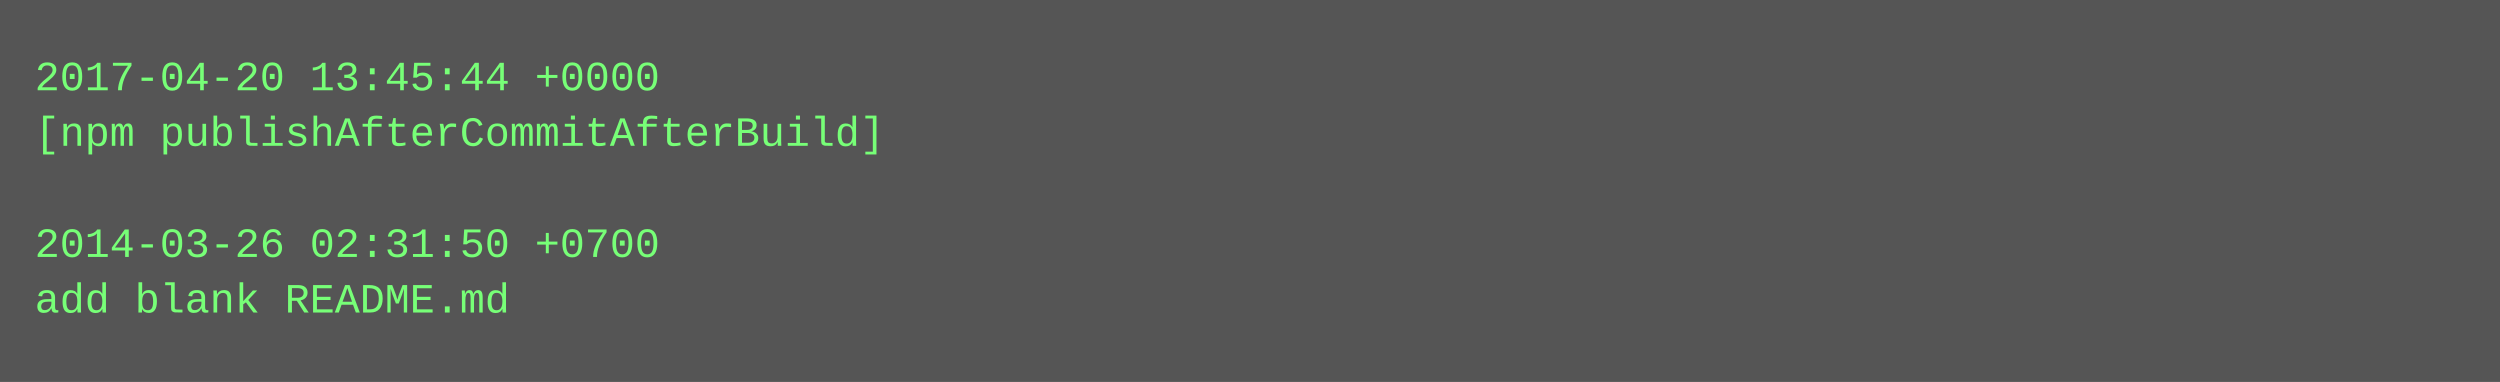
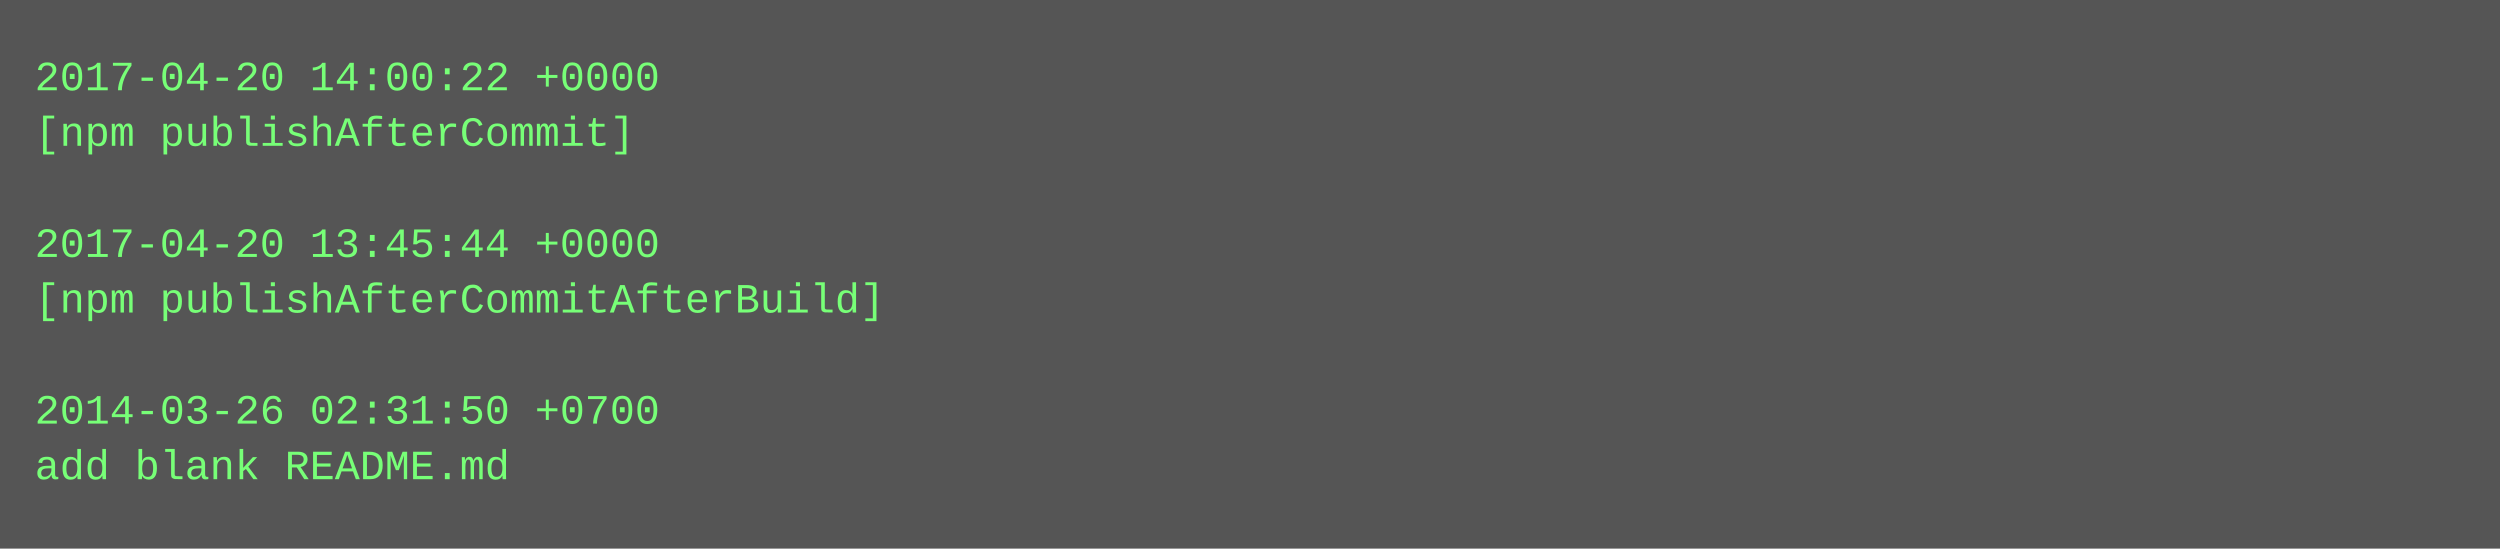
- <svg xmlns="http://www.w3.org/2000/svg" height="110" width="720">
-   <rect height="110" fill="#555" width="720" />
+ <svg xmlns="http://www.w3.org/2000/svg" height="158" width="720">
+   <rect height="158" fill="#555" width="720" />
  <text fill="#7f7" font-family="Courier New" font-size="12" xml:space="preserve">
-     <tspan x="10" y="26">2017-04-20 13:45:44 +0000</tspan>
-     <tspan x="10" y="42">[npm publishAfterCommitAfterBuild]</tspan>
+     <tspan x="10" y="26">2017-04-20 14:00:22 +0000</tspan>
+     <tspan x="10" y="42">[npm publishAfterCommit]</tspan>
    <tspan x="10" y="58" />
-     <tspan x="10" y="74">2014-03-26 02:31:50 +0700</tspan>
-     <tspan x="10" y="90">add blank README.md</tspan>
+     <tspan x="10" y="74">2017-04-20 13:45:44 +0000</tspan>
+     <tspan x="10" y="90">[npm publishAfterCommitAfterBuild]</tspan>
+     <tspan x="10" y="106" />
+     <tspan x="10" y="122">2014-03-26 02:31:50 +0700</tspan>
+     <tspan x="10" y="138">add blank README.md</tspan>
  </text>
</svg>
